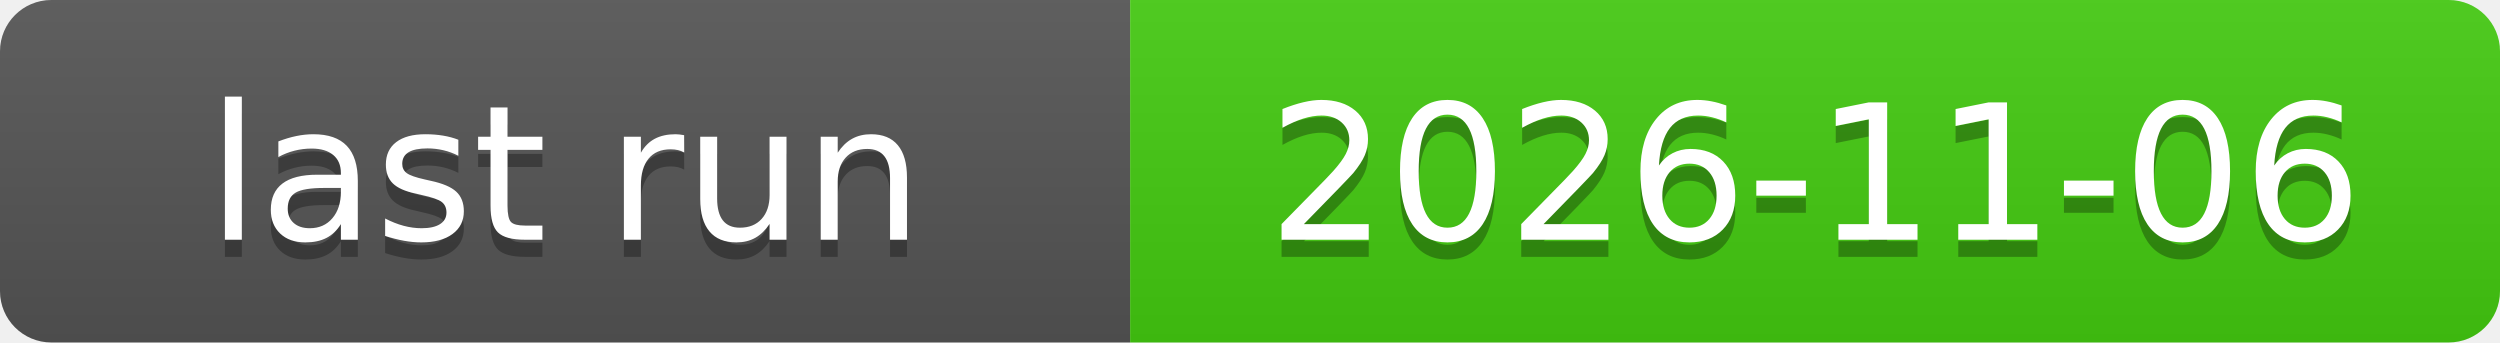
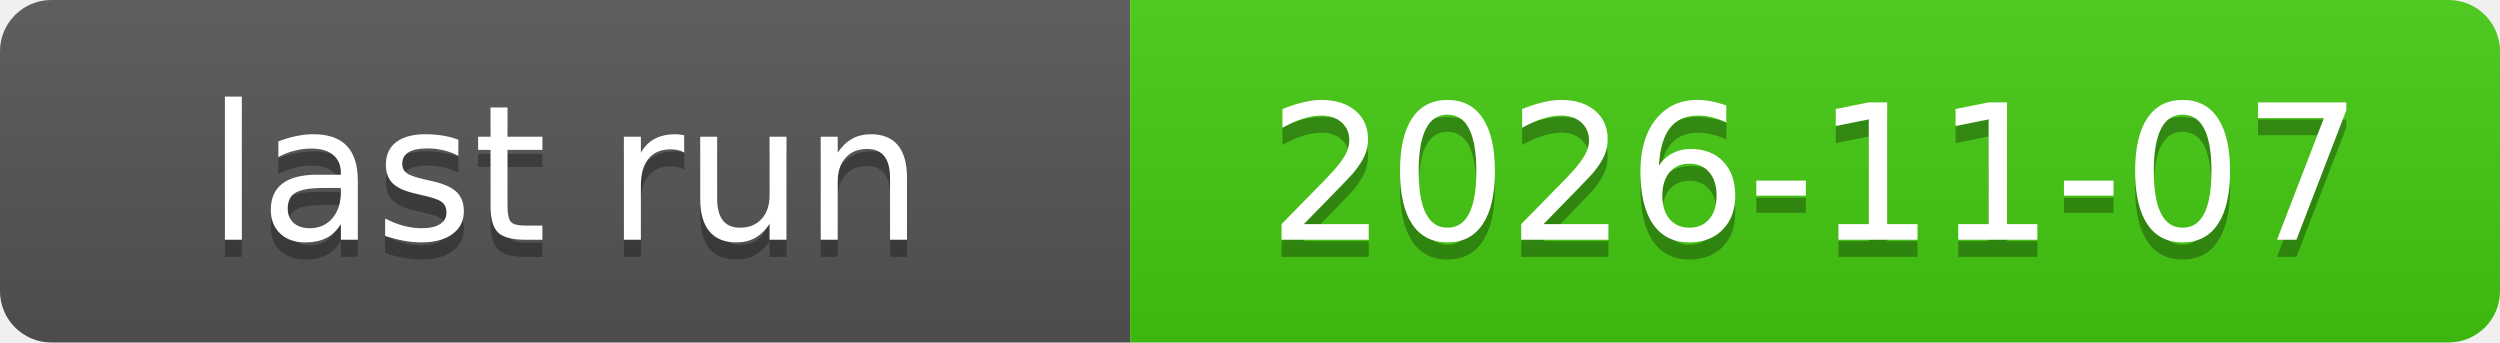
<svg xmlns="http://www.w3.org/2000/svg" xmlns:xlink="http://www.w3.org/1999/xlink" width="146" height="20" role="img">
-   <a target="_blank" xlink:href="https://github.com/symbolic-labs-pub/freedom-that-lasts/actions/runs/42189697546">
+   <a target="_blank" xlink:href="https://github.com/symbolic-labs-pub/freedom-that-lasts/actions/runs/42353429533">
    <linearGradient id="s" x2="0" y2="100%">
      <stop offset="0" stop-color="#bbb" stop-opacity=".1" />
      <stop offset="1" stop-opacity=".1" />
    </linearGradient>
    <clipPath id="r">
      <rect width="146" height="20" rx="3" fill="#fff" />
    </clipPath>
    <g clip-path="url(#r)">
      <rect width="66" height="20" fill="#555" />
      <rect x="66" width="80" height="20" fill="#4c1" />
      <rect width="146" height="20" fill="url(#s)" />
    </g>
    <g fill="#fff" text-anchor="middle" font-family="Verdana,Geneva,DejaVu Sans,sans-serif" text-rendering="geometricPrecision" font-size="110">
      <text aria-hidden="true" x="330.0" y="150" fill="#010101" fill-opacity=".3" transform="scale(.1)" textLength="560">last run</text>
      <text x="330.0" y="140" transform="scale(.1)" fill="#fff" textLength="560">last run</text>
-       <text aria-hidden="true" x="1060.0" y="150" fill="#010101" fill-opacity=".3" transform="scale(.1)" textLength="700">2026-11-06</text>
-       <text x="1060.0" y="140" transform="scale(.1)" fill="#fff" textLength="700">2026-11-06</text>
+       <text aria-hidden="true" x="1060.0" y="150" fill="#010101" fill-opacity=".3" transform="scale(.1)" textLength="700">2026-11-07</text>
+       <text x="1060.0" y="140" transform="scale(.1)" fill="#fff" textLength="700">2026-11-07</text>
    </g>
  </a>
</svg>
